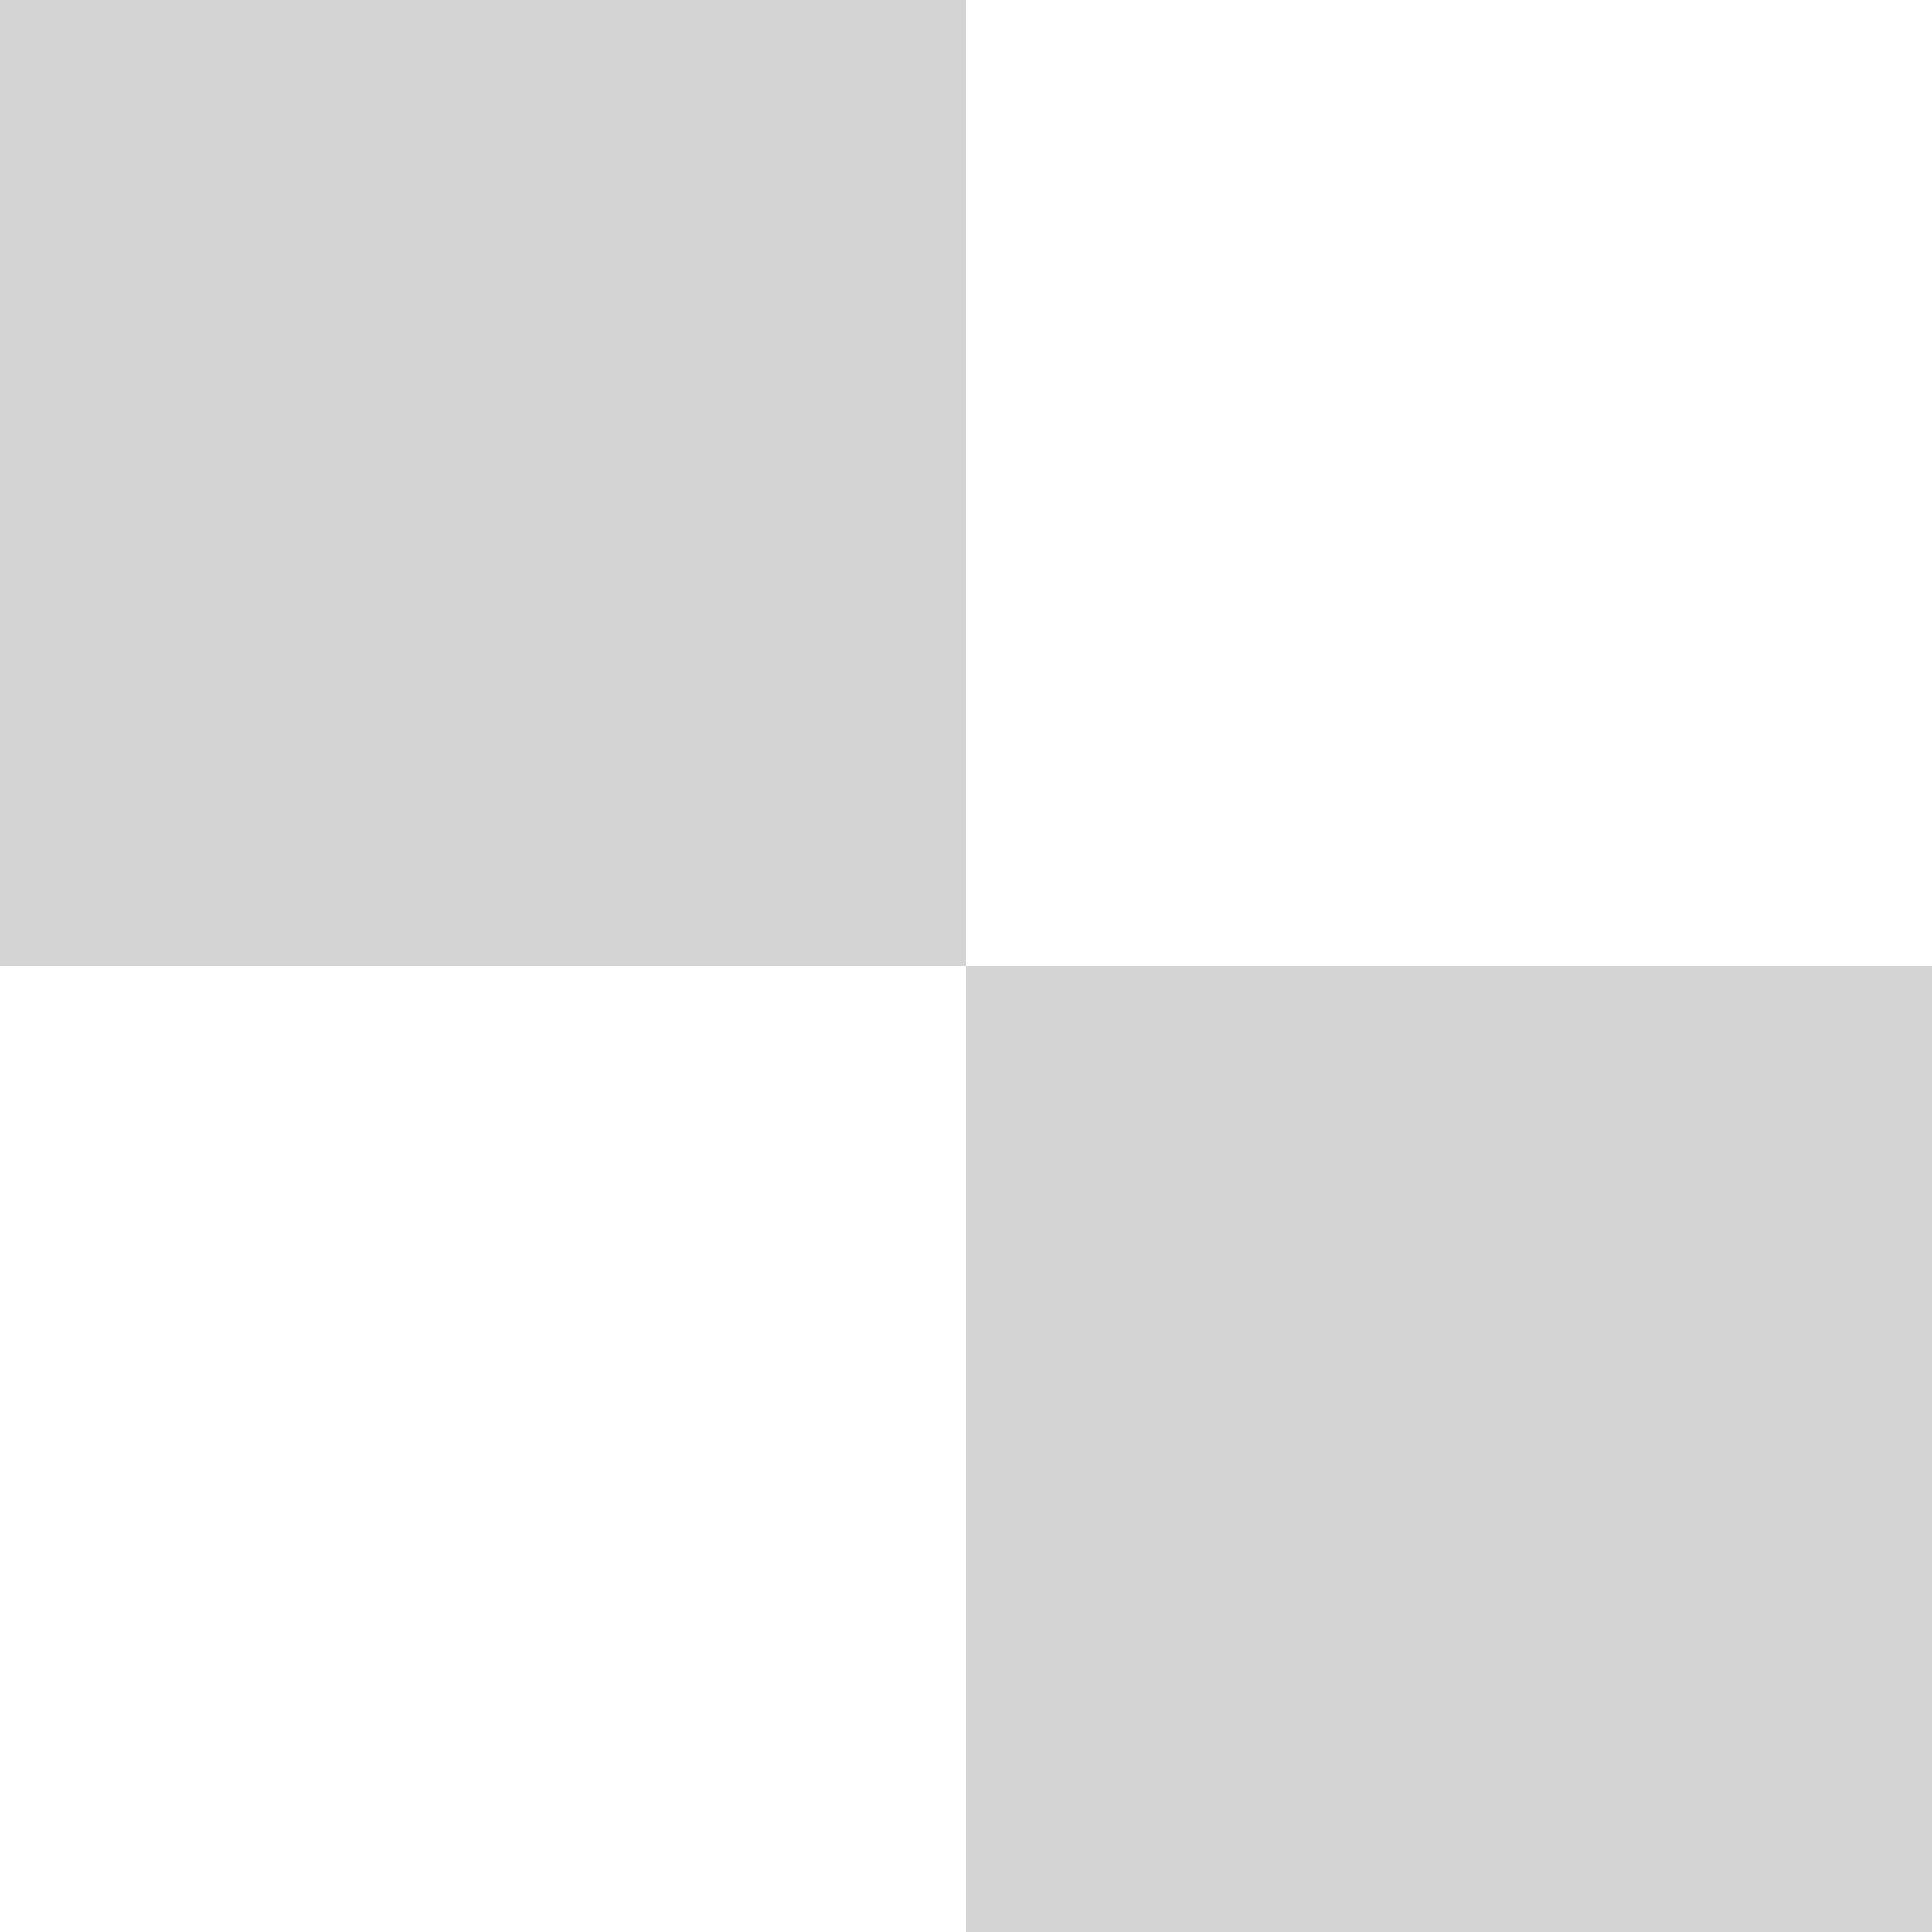
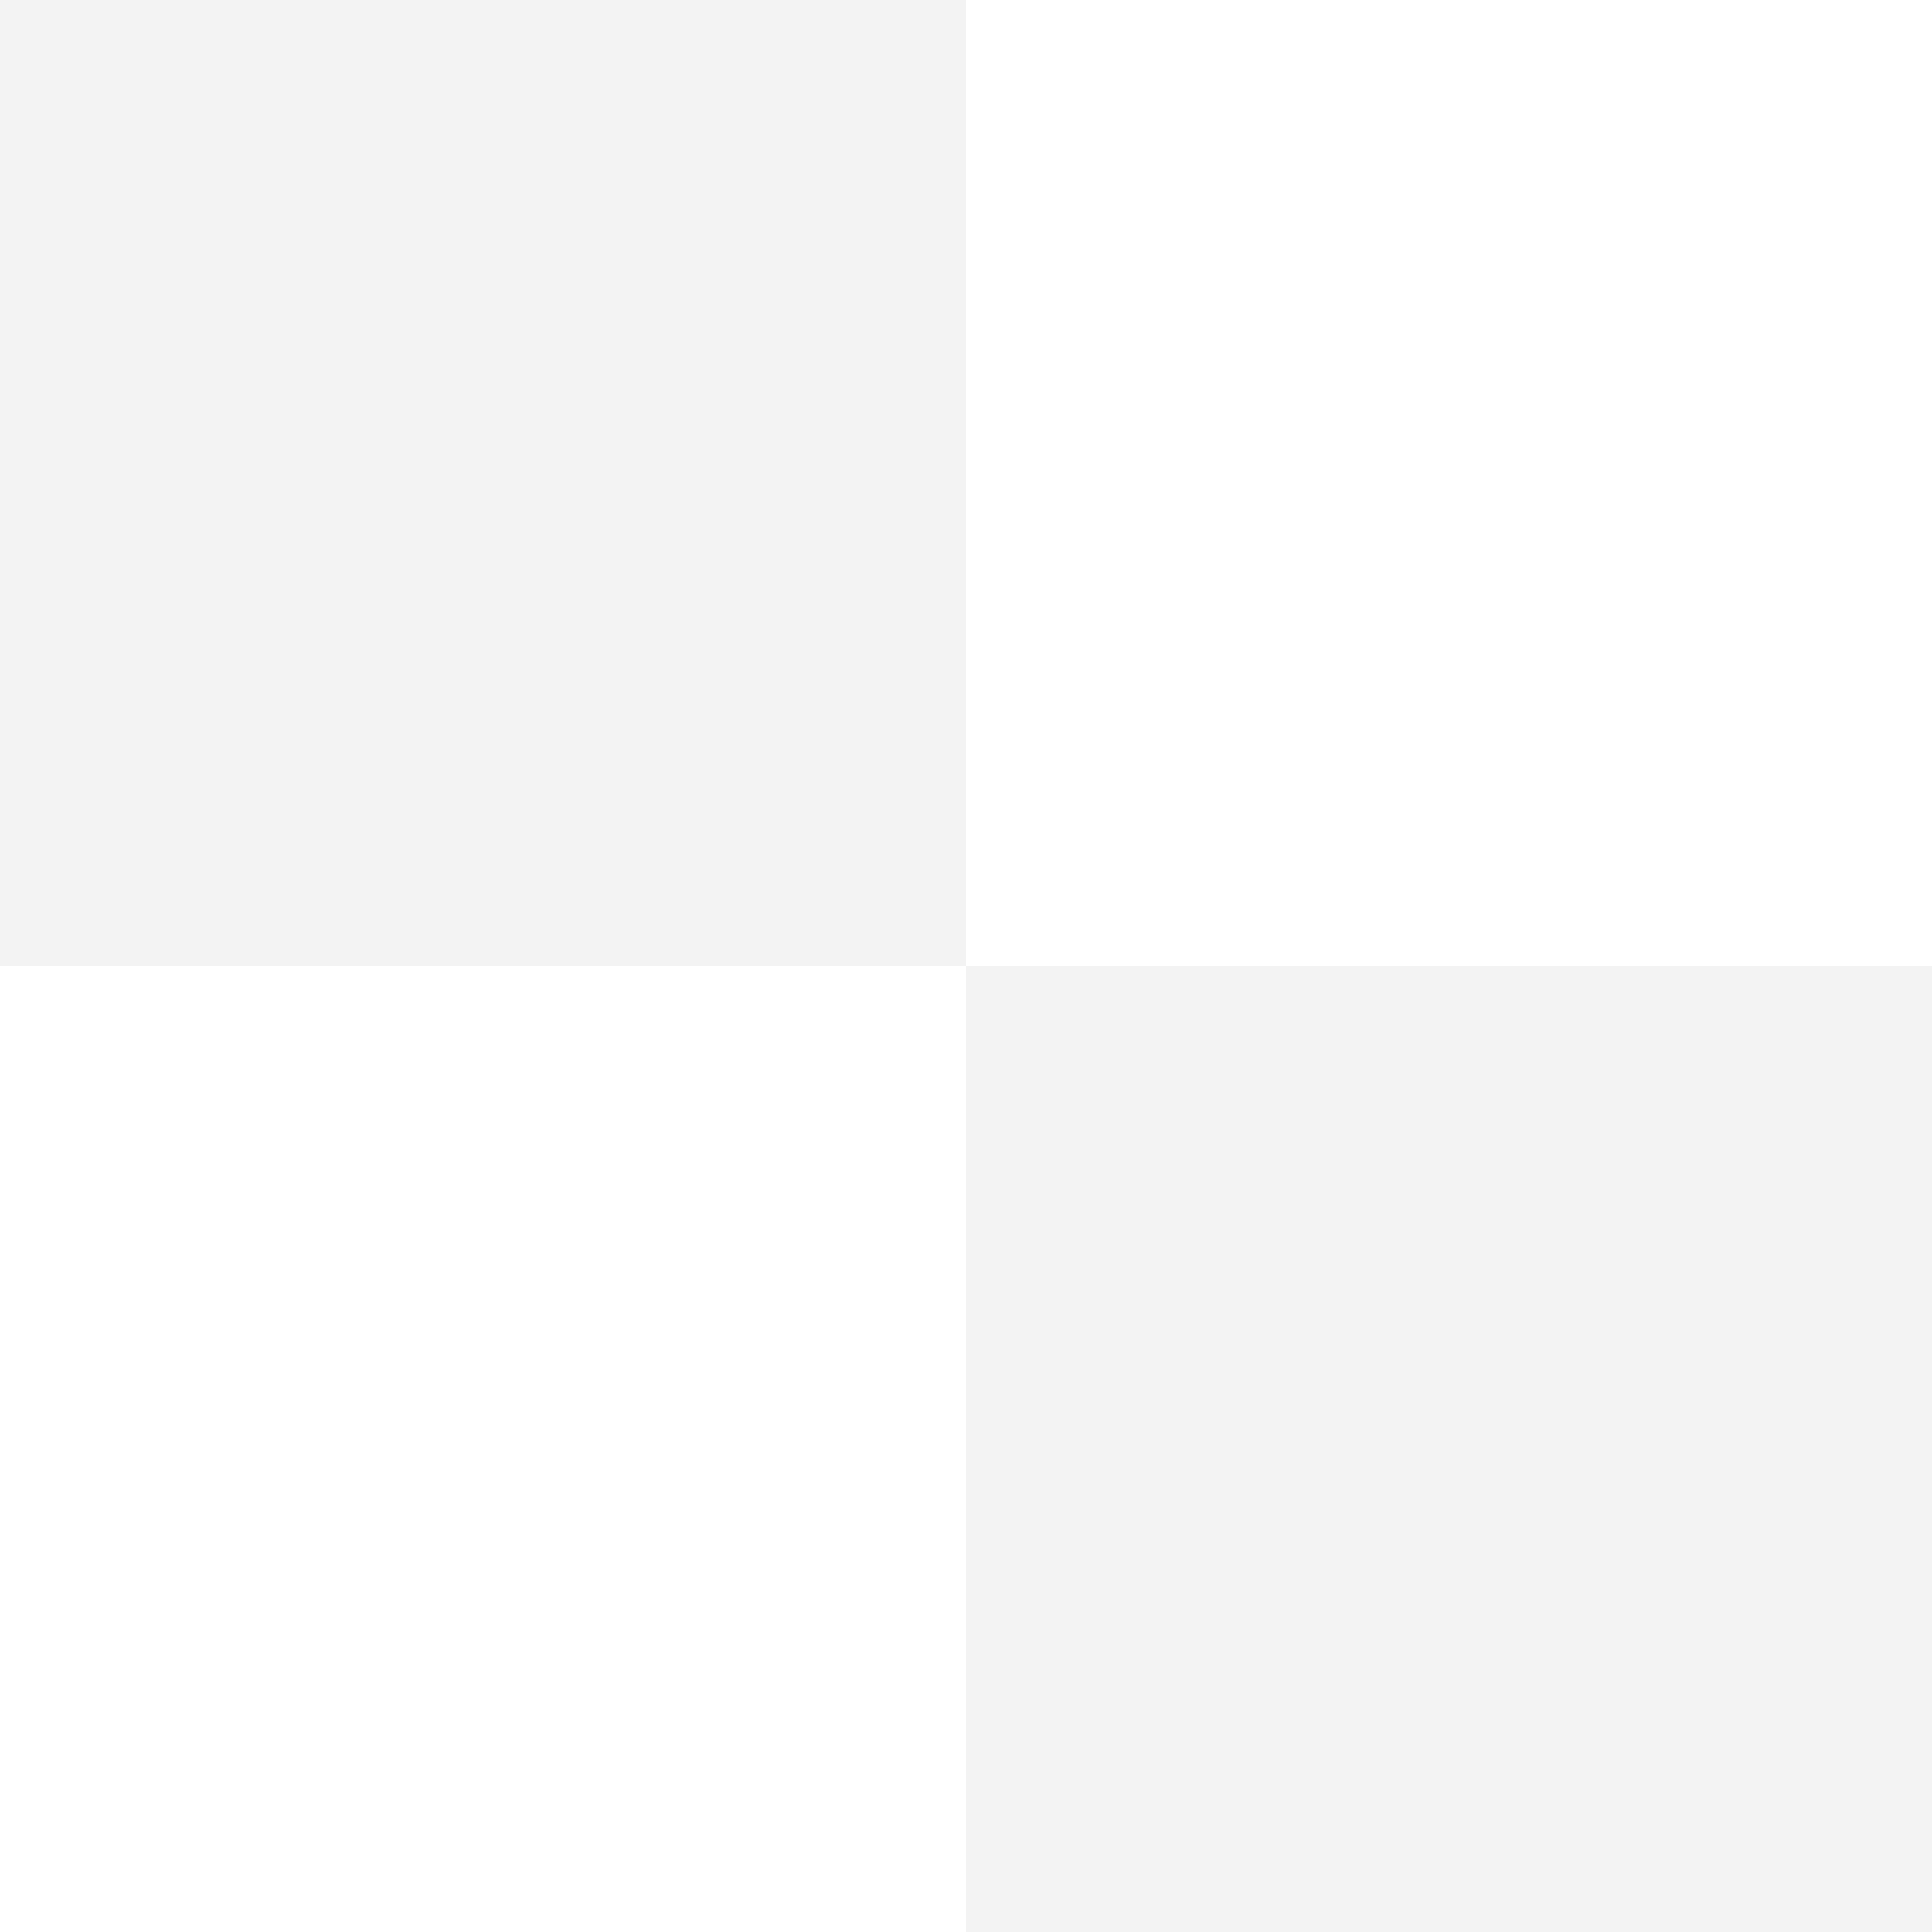
<svg xmlns="http://www.w3.org/2000/svg" width="6px" viewBox="0 0 8 8">
-   <path fill="#aaa" fill-opacity=".5" fill-rule="evenodd" d="M0 0h4v4H0V0zm4 4h4v4H4V4z" />
+   <path fill="#888" fill-opacity=".1" fill-rule="evenodd" d="M0 0h4v4H0V0zm4 4h4v4H4V4z" />
</svg>
